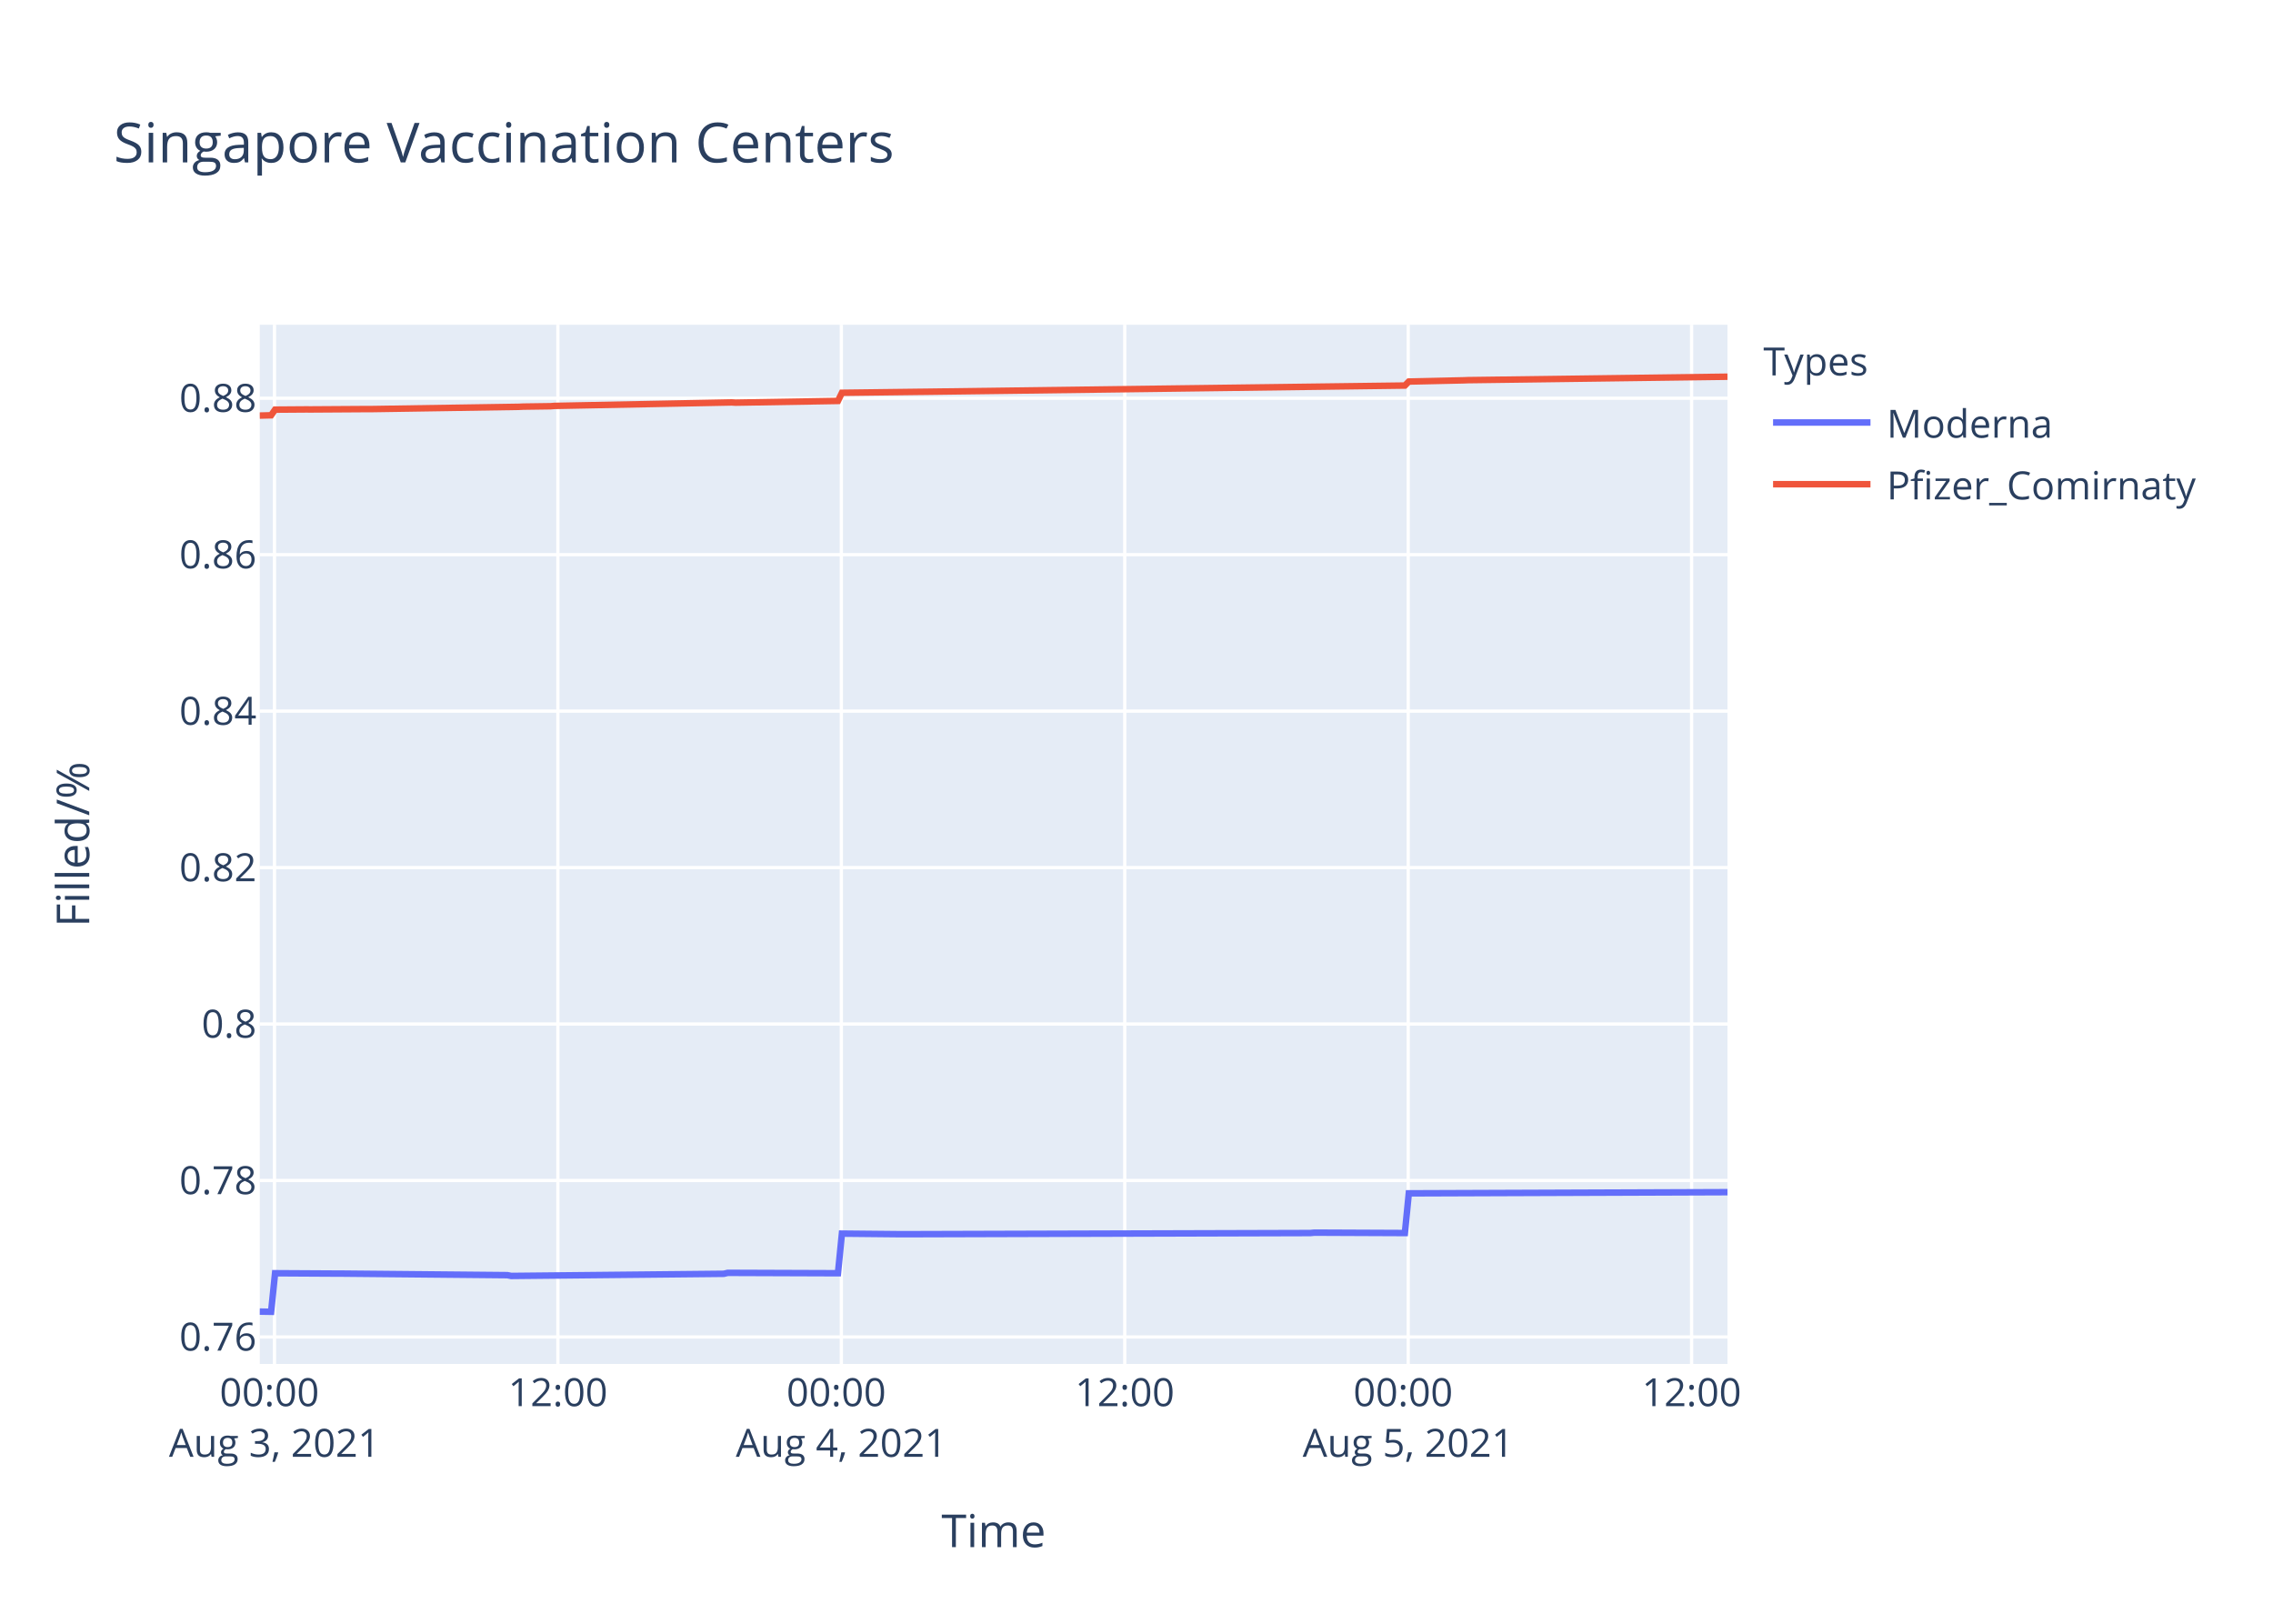
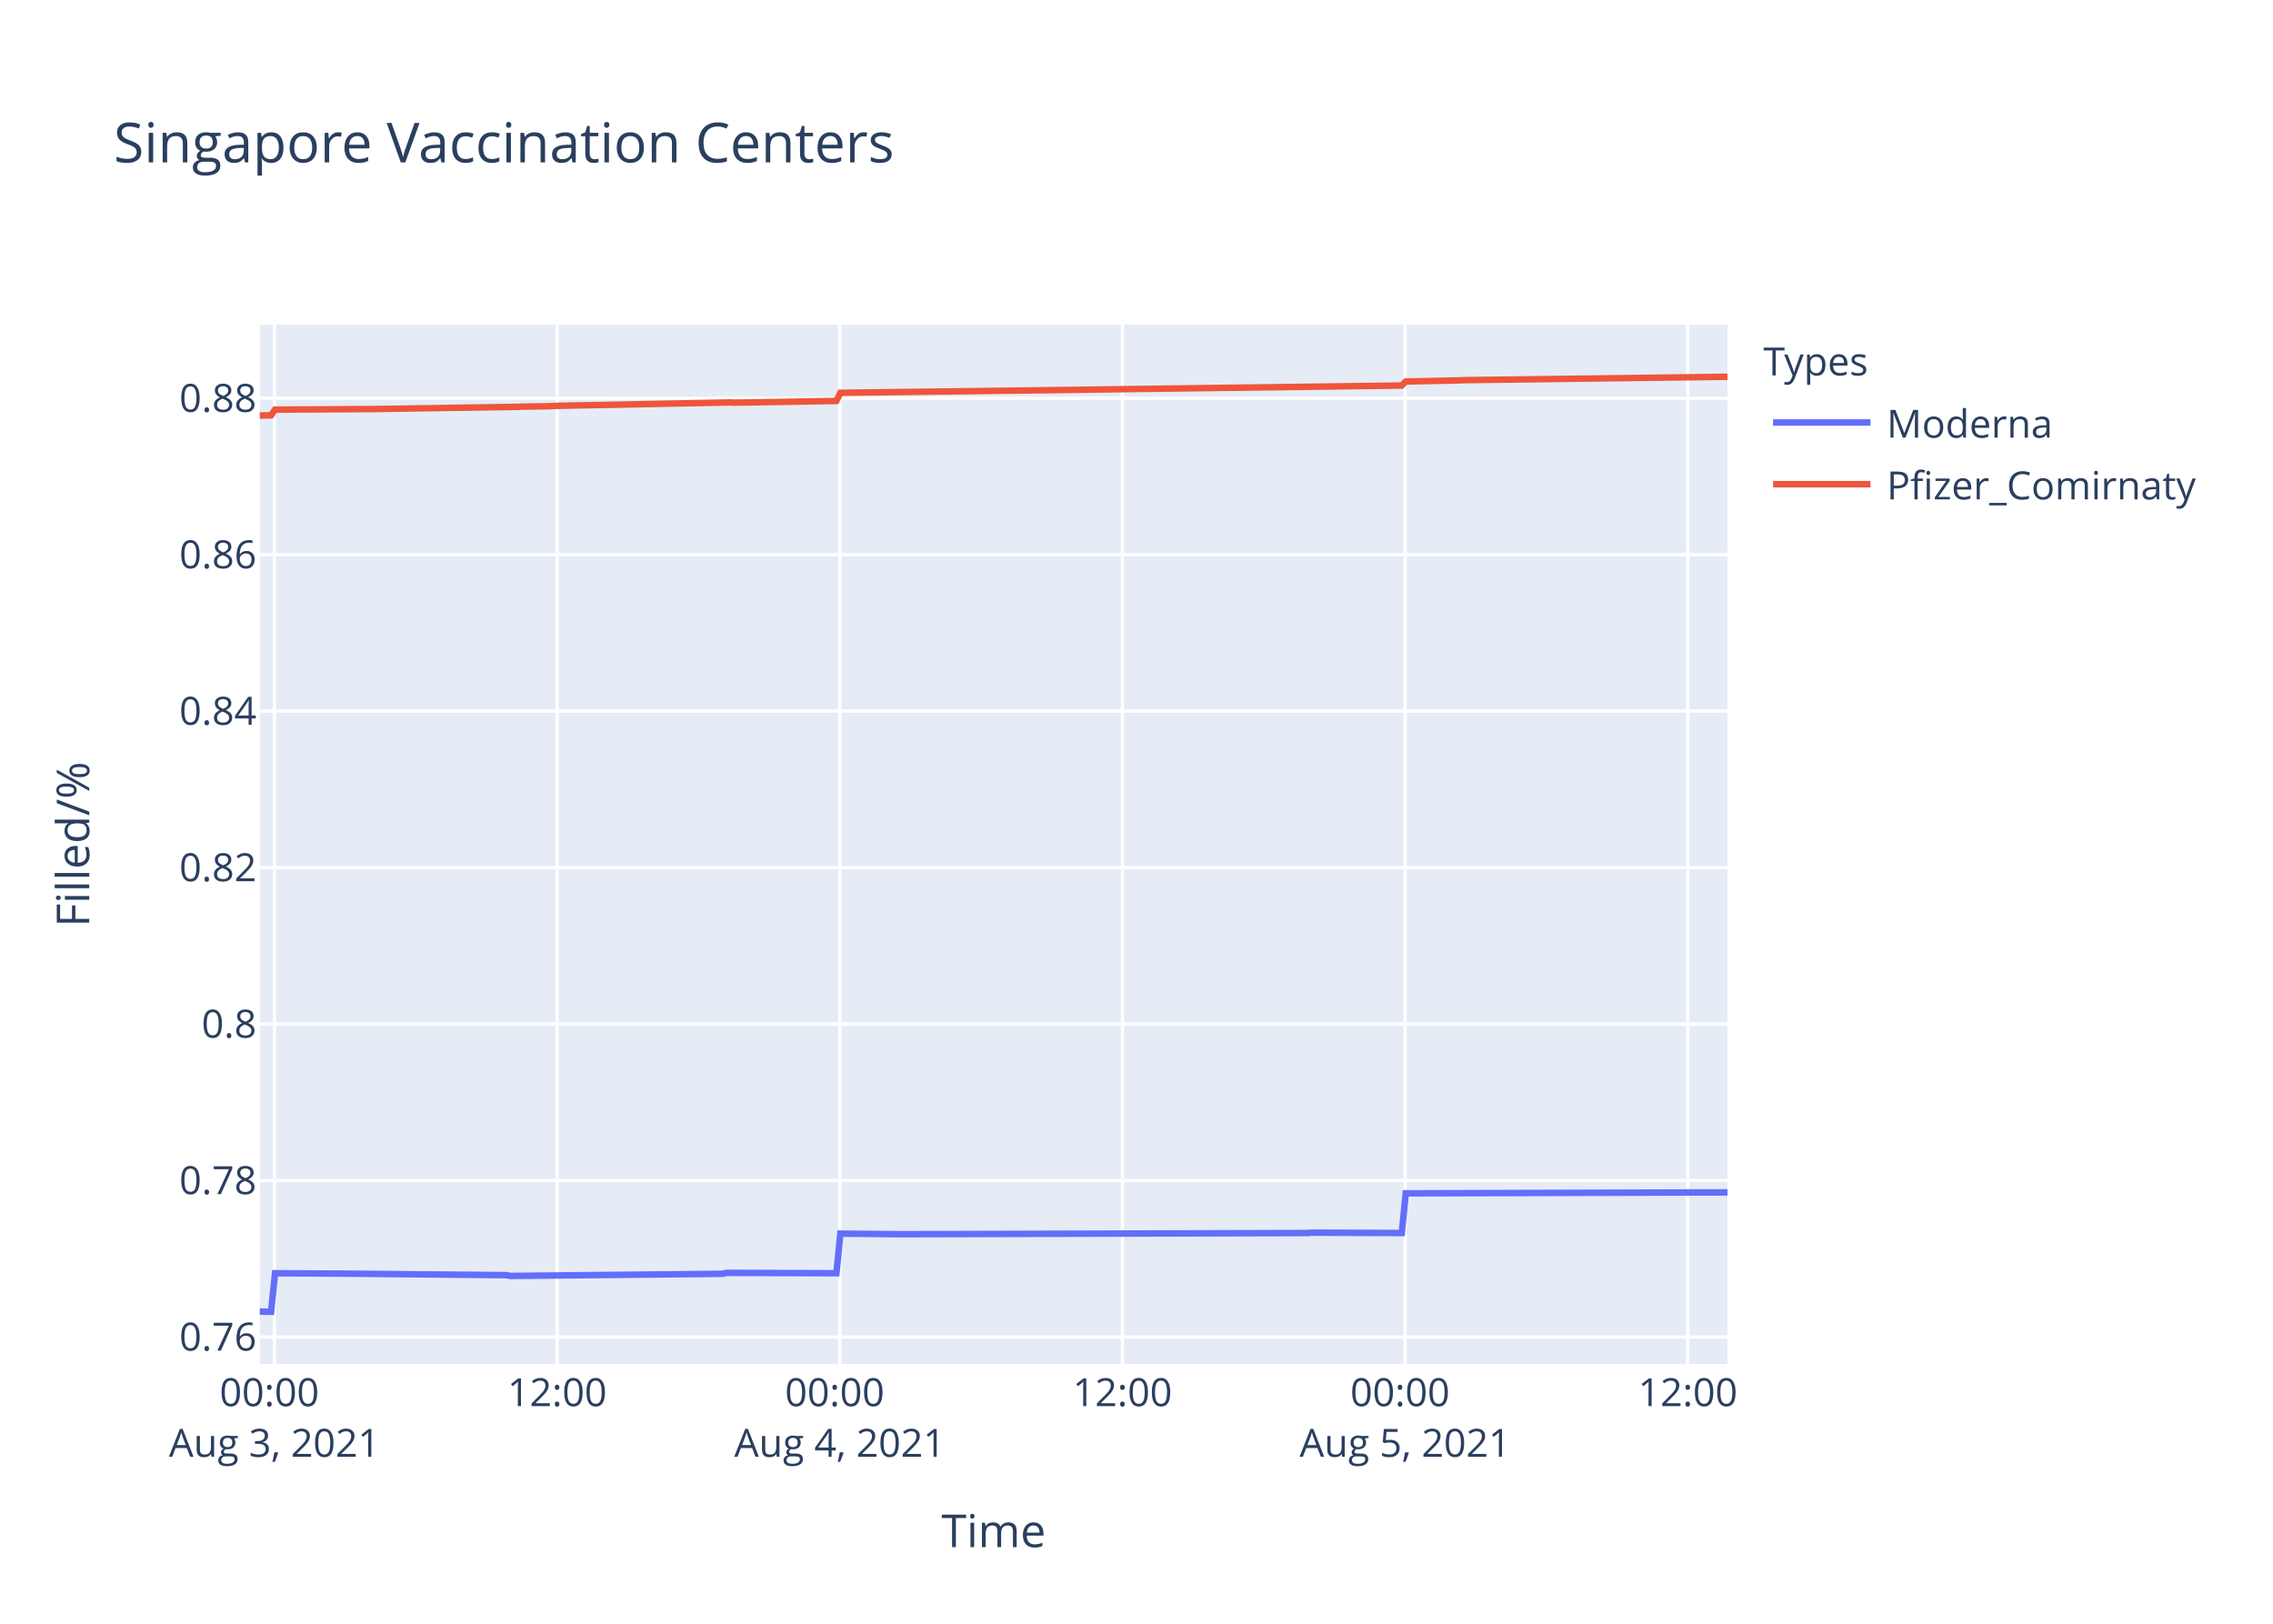
<svg xmlns="http://www.w3.org/2000/svg" class="main-svg" width="700" height="500" style="" viewBox="0 0 700 500">
  <rect x="0" y="0" width="700" height="500" style="fill: rgb(255, 255, 255); fill-opacity: 1;" />
-   <defs id="defs-4f1383">
+   <defs id="defs-f66893">
    <g class="clips">
-       <clipPath id="clip4f1383xyplot" class="plotclip">
+       <clipPath id="clipf66893xyplot" class="plotclip">
        <rect width="452" height="320" />
      </clipPath>
-       <clipPath class="axesclip" id="clip4f1383x">
+       <clipPath class="axesclip" id="clipf66893x">
        <rect x="80" y="0" width="452" height="500" />
      </clipPath>
-       <clipPath class="axesclip" id="clip4f1383y">
+       <clipPath class="axesclip" id="clipf66893y">
        <rect x="0" y="100" width="700" height="320" />
      </clipPath>
-       <clipPath class="axesclip" id="clip4f1383xy">
+       <clipPath class="axesclip" id="clipf66893xy">
        <rect x="80" y="100" width="452" height="320" />
      </clipPath>
    </g>
    <g class="gradients" />
  </defs>
  <g class="bglayer">
    <rect class="bg" x="80" y="100" width="452" height="320" style="fill: rgb(229, 236, 246); fill-opacity: 1; stroke-width: 0;" />
  </g>
  <g class="layer-below">
    <g class="imagelayer" />
    <g class="shapelayer" />
  </g>
  <g class="cartesianlayer">
    <g class="subplot xy">
      <g class="layer-subplot">
        <g class="shapelayer" />
        <g class="imagelayer" />
      </g>
      <g class="gridlayer">
        <g class="x">
-           <path class="xgrid crisp" transform="translate(84.53,0)" d="M0,100v320" style="stroke: rgb(255, 255, 255); stroke-opacity: 1; stroke-width: 1px;" />
-           <path class="xgrid crisp" transform="translate(171.81,0)" d="M0,100v320" style="stroke: rgb(255, 255, 255); stroke-opacity: 1; stroke-width: 1px;" />
-           <path class="xgrid crisp" transform="translate(259.1,0)" d="M0,100v320" style="stroke: rgb(255, 255, 255); stroke-opacity: 1; stroke-width: 1px;" />
-           <path class="xgrid crisp" transform="translate(346.38,0)" d="M0,100v320" style="stroke: rgb(255, 255, 255); stroke-opacity: 1; stroke-width: 1px;" />
-           <path class="xgrid crisp" transform="translate(433.67,0)" d="M0,100v320" style="stroke: rgb(255, 255, 255); stroke-opacity: 1; stroke-width: 1px;" />
-           <path class="xgrid crisp" transform="translate(520.95,0)" d="M0,100v320" style="stroke: rgb(255, 255, 255); stroke-opacity: 1; stroke-width: 1px;" />
+           <path class="xgrid crisp" transform="translate(84.52,0)" d="M0,100v320" style="stroke: rgb(255, 255, 255); stroke-opacity: 1; stroke-width: 1px;" />
+           <path class="xgrid crisp" transform="translate(171.57,0)" d="M0,100v320" style="stroke: rgb(255, 255, 255); stroke-opacity: 1; stroke-width: 1px;" />
+           <path class="xgrid crisp" transform="translate(258.62,0)" d="M0,100v320" style="stroke: rgb(255, 255, 255); stroke-opacity: 1; stroke-width: 1px;" />
+           <path class="xgrid crisp" transform="translate(345.67,0)" d="M0,100v320" style="stroke: rgb(255, 255, 255); stroke-opacity: 1; stroke-width: 1px;" />
+           <path class="xgrid crisp" transform="translate(432.72,0)" d="M0,100v320" style="stroke: rgb(255, 255, 255); stroke-opacity: 1; stroke-width: 1px;" />
+           <path class="xgrid crisp" transform="translate(519.77,0)" d="M0,100v320" style="stroke: rgb(255, 255, 255); stroke-opacity: 1; stroke-width: 1px;" />
        </g>
        <g class="y">
          <path class="ygrid crisp" transform="translate(0,411.69)" d="M80,0h452" style="stroke: rgb(255, 255, 255); stroke-opacity: 1; stroke-width: 1px;" />
          <path class="ygrid crisp" transform="translate(0,363.51)" d="M80,0h452" style="stroke: rgb(255, 255, 255); stroke-opacity: 1; stroke-width: 1px;" />
          <path class="ygrid crisp" transform="translate(0,315.33)" d="M80,0h452" style="stroke: rgb(255, 255, 255); stroke-opacity: 1; stroke-width: 1px;" />
          <path class="ygrid crisp" transform="translate(0,267.16)" d="M80,0h452" style="stroke: rgb(255, 255, 255); stroke-opacity: 1; stroke-width: 1px;" />
          <path class="ygrid crisp" transform="translate(0,218.98)" d="M80,0h452" style="stroke: rgb(255, 255, 255); stroke-opacity: 1; stroke-width: 1px;" />
          <path class="ygrid crisp" transform="translate(0,170.8)" d="M80,0h452" style="stroke: rgb(255, 255, 255); stroke-opacity: 1; stroke-width: 1px;" />
          <path class="ygrid crisp" transform="translate(0,122.63)" d="M80,0h452" style="stroke: rgb(255, 255, 255); stroke-opacity: 1; stroke-width: 1px;" />
        </g>
      </g>
      <g class="zerolinelayer" />
      <path class="xlines-below" />
      <path class="ylines-below" />
      <g class="overlines-below" />
      <g class="xaxislayer-below" />
      <g class="yaxislayer-below" />
      <g class="overaxes-below" />
-       <g class="plot" transform="translate(80,100)" clip-path="url('#clip4f1383xyplot')">
+       <g class="plot" transform="translate(80,100)" clip-path="url('#clipf66893xyplot')">
        <g class="scatterlayer mlayer">
-           <g class="trace scatter traceb9b02b" style="stroke-miterlimit: 2; opacity: 1;">
+           <g class="trace scatter tracea70df7" style="stroke-miterlimit: 2; opacity: 1;">
            <g class="fills" />
            <g class="errorbars" />
            <g class="lines">
-               <path class="js-line" d="M0,303.88L3.49,303.94L4.71,292.07L24.1,292.18L25.32,292.18L76.23,292.66L77.44,292.9L142.91,292.24L144.12,291.95L178.06,292.07L179.28,279.87L197.45,280.05L198.67,280.05L323.56,279.69L324.76,279.57L352.65,279.69L353.86,267.47L452,267.11" style="vector-effect: non-scaling-stroke; fill: none; stroke: rgb(99, 110, 250); stroke-opacity: 1; stroke-width: 2px; opacity: 1;" />
+               <path class="js-line" d="M0,303.88L3.48,303.94L4.7,292.07L24.04,292.18L25.25,292.18L76.03,292.66L77.23,292.9L142.53,292.24L143.73,291.95L177.58,292.07L178.8,279.87L196.92,280.05L198.14,280.05L322.69,279.69L323.89,279.57L351.7,279.69L352.91,267.47L452,267.17" style="vector-effect: non-scaling-stroke; fill: none; stroke: rgb(99, 110, 250); stroke-opacity: 1; stroke-width: 2px; opacity: 1;" />
            </g>
            <g class="points" />
            <g class="text" />
          </g>
-           <g class="trace scatter trace1920fe" style="stroke-miterlimit: 2; opacity: 1;">
+           <g class="trace scatter traceb3fbe2" style="stroke-miterlimit: 2; opacity: 1;">
            <g class="fills" />
            <g class="errorbars" />
            <g class="lines">
-               <path class="js-line" d="M0,27.97L3.49,27.88L4.71,26.14L14.4,26.07L15.62,26.08L32.59,25.97L33.8,25.98L79.87,25.27L81.08,25.21L89.56,25.09L90.78,24.99L145.33,23.92L146.55,23.99L178.06,23.46L179.28,20.95L203.52,20.65L204.73,20.64L352.65,18.72L353.86,17.49L370.83,17.11L372.04,17.06L452,16" style="vector-effect: non-scaling-stroke; fill: none; stroke: rgb(239, 85, 59); stroke-opacity: 1; stroke-width: 2px; opacity: 1;" />
+               <path class="js-line" d="M0,27.97L3.48,27.88L4.7,26.14L14.36,26.07L15.58,26.08L32.5,25.97L33.71,25.98L79.65,25.27L80.86,25.21L89.32,25.09L90.53,24.99L144.94,23.92L146.15,23.99L177.58,23.46L178.8,20.95L202.98,20.65L204.19,20.64L351.7,18.72L352.91,17.49L369.83,17.11L371.04,17.06L452,16.02" style="vector-effect: non-scaling-stroke; fill: none; stroke: rgb(239, 85, 59); stroke-opacity: 1; stroke-width: 2px; opacity: 1;" />
            </g>
            <g class="points" />
            <g class="text" />
          </g>
        </g>
      </g>
      <g class="overplot" />
      <path class="xlines-above crisp" d="M0,0" style="fill: none;" />
      <path class="ylines-above crisp" d="M0,0" style="fill: none;" />
      <g class="overlines-above" />
      <g class="xaxislayer-above">
        <g class="xtick">
-           <text text-anchor="middle" x="0" y="433" transform="translate(84.53,0)" style="font-family: 'Open Sans', verdana, arial, sans-serif; font-size: 12px; fill: rgb(42, 63, 95); fill-opacity: 1; white-space: pre;">
+           <text text-anchor="middle" x="0" y="433" transform="translate(84.52,0)" style="font-family: 'Open Sans', verdana, arial, sans-serif; font-size: 12px; fill: rgb(42, 63, 95); fill-opacity: 1; white-space: pre;">
            <tspan class="line" dy="0em" x="0" y="433">00:00</tspan>
            <tspan class="line" dy="1.3em" x="0" y="433">Aug 3, 2021</tspan>
          </text>
        </g>
        <g class="xtick">
-           <text text-anchor="middle" x="0" y="433" transform="translate(171.81,0)" style="font-family: 'Open Sans', verdana, arial, sans-serif; font-size: 12px; fill: rgb(42, 63, 95); fill-opacity: 1; white-space: pre;">12:00</text>
-         </g>
-         <g class="xtick">
-           <text text-anchor="middle" x="0" y="433" transform="translate(259.1,0)" style="font-family: 'Open Sans', verdana, arial, sans-serif; font-size: 12px; fill: rgb(42, 63, 95); fill-opacity: 1; white-space: pre;">
+           <text text-anchor="middle" x="0" y="433" transform="translate(171.57,0)" style="font-family: 'Open Sans', verdana, arial, sans-serif; font-size: 12px; fill: rgb(42, 63, 95); fill-opacity: 1; white-space: pre;">12:00</text>
+         </g>
+         <g class="xtick">
+           <text text-anchor="middle" x="0" y="433" transform="translate(258.62,0)" style="font-family: 'Open Sans', verdana, arial, sans-serif; font-size: 12px; fill: rgb(42, 63, 95); fill-opacity: 1; white-space: pre;">
            <tspan class="line" dy="0em" x="0" y="433">00:00</tspan>
            <tspan class="line" dy="1.3em" x="0" y="433">Aug 4, 2021</tspan>
          </text>
        </g>
        <g class="xtick">
-           <text text-anchor="middle" x="0" y="433" transform="translate(346.38,0)" style="font-family: 'Open Sans', verdana, arial, sans-serif; font-size: 12px; fill: rgb(42, 63, 95); fill-opacity: 1; white-space: pre;">12:00</text>
-         </g>
-         <g class="xtick">
-           <text text-anchor="middle" x="0" y="433" transform="translate(433.67,0)" style="font-family: 'Open Sans', verdana, arial, sans-serif; font-size: 12px; fill: rgb(42, 63, 95); fill-opacity: 1; white-space: pre;">
+           <text text-anchor="middle" x="0" y="433" transform="translate(345.67,0)" style="font-family: 'Open Sans', verdana, arial, sans-serif; font-size: 12px; fill: rgb(42, 63, 95); fill-opacity: 1; white-space: pre;">12:00</text>
+         </g>
+         <g class="xtick">
+           <text text-anchor="middle" x="0" y="433" transform="translate(432.72,0)" style="font-family: 'Open Sans', verdana, arial, sans-serif; font-size: 12px; fill: rgb(42, 63, 95); fill-opacity: 1; white-space: pre;">
            <tspan class="line" dy="0em" x="0" y="433">00:00</tspan>
            <tspan class="line" dy="1.3em" x="0" y="433">Aug 5, 2021</tspan>
          </text>
        </g>
        <g class="xtick">
-           <text text-anchor="middle" x="0" y="433" transform="translate(520.95,0)" style="font-family: 'Open Sans', verdana, arial, sans-serif; font-size: 12px; fill: rgb(42, 63, 95); fill-opacity: 1; white-space: pre;">12:00</text>
+           <text text-anchor="middle" x="0" y="433" transform="translate(519.77,0)" style="font-family: 'Open Sans', verdana, arial, sans-serif; font-size: 12px; fill: rgb(42, 63, 95); fill-opacity: 1; white-space: pre;">12:00</text>
        </g>
      </g>
      <g class="yaxislayer-above">
        <g class="ytick">
          <text text-anchor="end" x="79" y="4.2" transform="translate(0,411.69)" style="font-family: 'Open Sans', verdana, arial, sans-serif; font-size: 12px; fill: rgb(42, 63, 95); fill-opacity: 1; white-space: pre;">0.76</text>
        </g>
        <g class="ytick">
          <text text-anchor="end" x="79" y="4.2" transform="translate(0,363.51)" style="font-family: 'Open Sans', verdana, arial, sans-serif; font-size: 12px; fill: rgb(42, 63, 95); fill-opacity: 1; white-space: pre;">0.78</text>
        </g>
        <g class="ytick">
          <text text-anchor="end" x="79" y="4.2" transform="translate(0,315.33)" style="font-family: 'Open Sans', verdana, arial, sans-serif; font-size: 12px; fill: rgb(42, 63, 95); fill-opacity: 1; white-space: pre;">0.8</text>
        </g>
        <g class="ytick">
          <text text-anchor="end" x="79" y="4.2" transform="translate(0,267.16)" style="font-family: 'Open Sans', verdana, arial, sans-serif; font-size: 12px; fill: rgb(42, 63, 95); fill-opacity: 1; white-space: pre;">0.82</text>
        </g>
        <g class="ytick">
          <text text-anchor="end" x="79" y="4.2" transform="translate(0,218.98)" style="font-family: 'Open Sans', verdana, arial, sans-serif; font-size: 12px; fill: rgb(42, 63, 95); fill-opacity: 1; white-space: pre;">0.84</text>
        </g>
        <g class="ytick">
          <text text-anchor="end" x="79" y="4.2" transform="translate(0,170.8)" style="font-family: 'Open Sans', verdana, arial, sans-serif; font-size: 12px; fill: rgb(42, 63, 95); fill-opacity: 1; white-space: pre;">0.86</text>
        </g>
        <g class="ytick">
          <text text-anchor="end" x="79" y="4.2" transform="translate(0,122.63)" style="font-family: 'Open Sans', verdana, arial, sans-serif; font-size: 12px; fill: rgb(42, 63, 95); fill-opacity: 1; white-space: pre;">0.88</text>
        </g>
      </g>
      <g class="overaxes-above" />
    </g>
  </g>
  <g class="polarlayer" />
  <g class="ternarylayer" />
  <g class="geolayer" />
  <g class="funnelarealayer" />
  <g class="pielayer" />
  <g class="treemaplayer" />
  <g class="sunburstlayer" />
  <g class="glimages" />
-   <defs id="topdefs-4f1383">
+   <defs id="topdefs-f66893">
    <g class="clips" />
-     <clipPath id="legend4f1383">
+     <clipPath id="legendf66893">
      <rect width="147" height="64" x="0" y="0" />
    </clipPath>
  </defs>
  <g class="layer-above">
    <g class="imagelayer" />
    <g class="shapelayer" />
  </g>
  <g class="infolayer">
    <g class="legend" pointer-events="all" transform="translate(541.04,100)">
      <rect class="bg" shape-rendering="crispEdges" width="147" height="64" x="0" y="0" style="stroke: rgb(68, 68, 68); stroke-opacity: 1; fill: rgb(255, 255, 255); fill-opacity: 1; stroke-width: 0px;" />
-       <g class="scrollbox" transform="" clip-path="url('#legend4f1383')">
+       <g class="scrollbox" transform="" clip-path="url('#legendf66893')">
        <text class="legendtitletext" text-anchor="start" x="2" y="15.6" style="font-family: 'Open Sans', verdana, arial, sans-serif; font-size: 12px; fill: rgb(42, 63, 95); fill-opacity: 1; white-space: pre;">Types</text>
        <g class="groups" transform="">
          <g class="traces" transform="translate(0,30.1)" style="opacity: 1;">
            <text class="legendtext" text-anchor="start" x="40" y="4.68" style="font-family: 'Open Sans', verdana, arial, sans-serif; font-size: 12px; fill: rgb(42, 63, 95); fill-opacity: 1; white-space: pre;">Moderna</text>
            <g class="layers" style="opacity: 1;">
              <g class="legendfill" />
              <g class="legendlines">
                <path class="js-line" d="M5,0h30" style="fill: none; stroke: rgb(99, 110, 250); stroke-opacity: 1; stroke-width: 2px;" />
              </g>
              <g class="legendsymbols">
                <g class="legendpoints" />
              </g>
            </g>
            <rect class="legendtoggle" x="0" y="-9.5" width="141.656" height="19" style="fill: rgb(0, 0, 0); fill-opacity: 0;" />
          </g>
        </g>
        <g class="groups" transform="">
          <g class="traces" transform="translate(0,49.1)" style="opacity: 1;">
            <text class="legendtext" text-anchor="start" x="40" y="4.68" style="font-family: 'Open Sans', verdana, arial, sans-serif; font-size: 12px; fill: rgb(42, 63, 95); fill-opacity: 1; white-space: pre;">Pfizer_Comirnaty</text>
            <g class="layers" style="opacity: 1;">
              <g class="legendfill" />
              <g class="legendlines">
                <path class="js-line" d="M5,0h30" style="fill: none; stroke: rgb(239, 85, 59); stroke-opacity: 1; stroke-width: 2px;" />
              </g>
              <g class="legendsymbols">
                <g class="legendpoints" />
              </g>
            </g>
            <rect class="legendtoggle" x="0" y="-9.5" width="141.656" height="19" style="fill: rgb(0, 0, 0); fill-opacity: 0;" />
          </g>
        </g>
      </g>
      <rect class="scrollbar" rx="20" ry="3" width="0" height="0" x="0" y="0" style="fill: rgb(128, 139, 164); fill-opacity: 1;" />
    </g>
    <g class="g-gtitle">
      <text class="gtitle" x="35" y="50" text-anchor="start" dy="0em" style="font-family: 'Open Sans', verdana, arial, sans-serif; font-size: 17px; fill: rgb(42, 63, 95); opacity: 1; font-weight: normal; white-space: pre;">Singapore Vaccination Centers</text>
    </g>
    <g class="g-xtitle">
      <text class="xtitle" x="306" y="476.409" text-anchor="middle" style="font-family: 'Open Sans', verdana, arial, sans-serif; font-size: 14px; fill: rgb(42, 63, 95); opacity: 1; font-weight: normal; white-space: pre;">Time</text>
    </g>
    <g class="g-ytitle">
      <text class="ytitle" transform="rotate(-90,27.48125,260)" x="27.481" y="260" text-anchor="middle" style="font-family: 'Open Sans', verdana, arial, sans-serif; font-size: 14px; fill: rgb(42, 63, 95); opacity: 1; font-weight: normal; white-space: pre;">Filled/%</text>
    </g>
  </g>
</svg>
